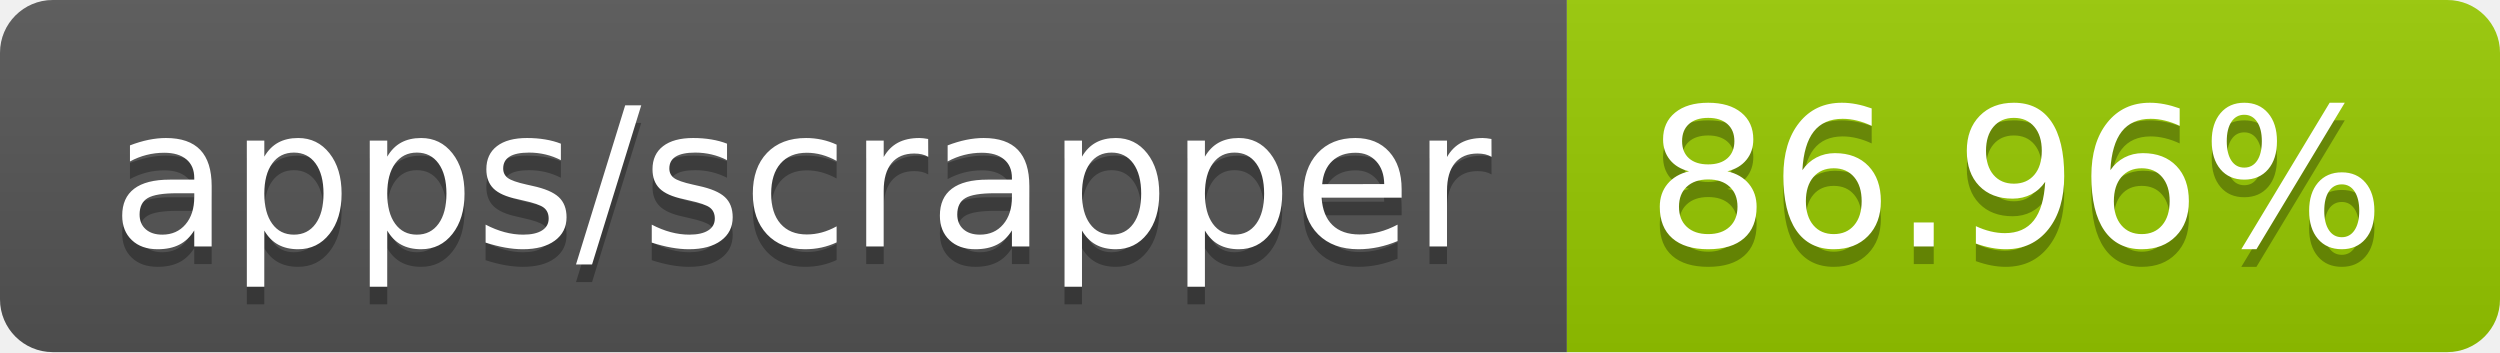
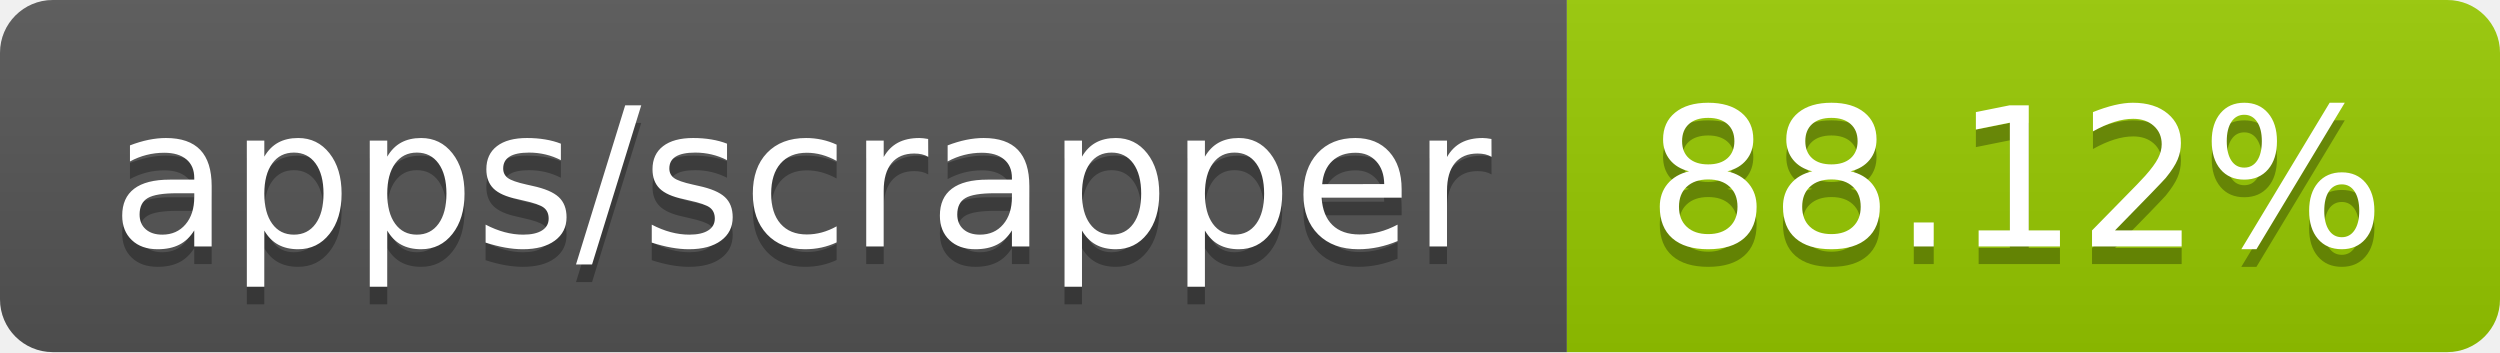
- <svg xmlns="http://www.w3.org/2000/svg" width="142" height="20" role="img" aria-label="apps/scrapper: 86.96%">
+ <svg xmlns="http://www.w3.org/2000/svg" width="142" height="20" role="img" aria-label="apps/scrapper: 88.12%">
  <linearGradient id="s" x2="0" y2="100%">
    <stop offset="0" stop-color="#bbb" stop-opacity=".1" />
    <stop offset="1" stop-opacity=".1" />
  </linearGradient>
  <clipPath id="r">
    <rect width="142" height="20" rx="3" fill="#fff" />
  </clipPath>
  <g clip-path="url(#r)">
    <rect width="89" height="20" fill="#555" />
    <rect x="89" width="53" height="20" fill="#97ca00" />
    <rect width="142" height="20" fill="url(#s)" />
  </g>
  <g fill="#fff" text-anchor="middle" font-family="Verdana,Geneva,DejaVu Sans,sans-serif" text-rendering="geometricPrecision" font-size="110">
    <text aria-hidden="true" x="455" y="150" fill="#010101" fill-opacity=".3" transform="scale(.1)" textLength="790">apps/scrapper</text>
    <text x="455" y="140" transform="scale(.1)" fill="#fff" textLength="790">apps/scrapper</text>
-     <text aria-hidden="true" x="1145" y="150" fill="#010101" fill-opacity=".3" transform="scale(.1)" textLength="430">86.96%</text>
-     <text x="1145" y="140" transform="scale(.1)" fill="#fff" textLength="430">86.96%</text>
+     <text aria-hidden="true" x="1145" y="150" fill="#010101" fill-opacity=".3" transform="scale(.1)" textLength="430">88.12%</text>
+     <text x="1145" y="140" transform="scale(.1)" fill="#fff" textLength="430">88.12%</text>
  </g>
</svg>
